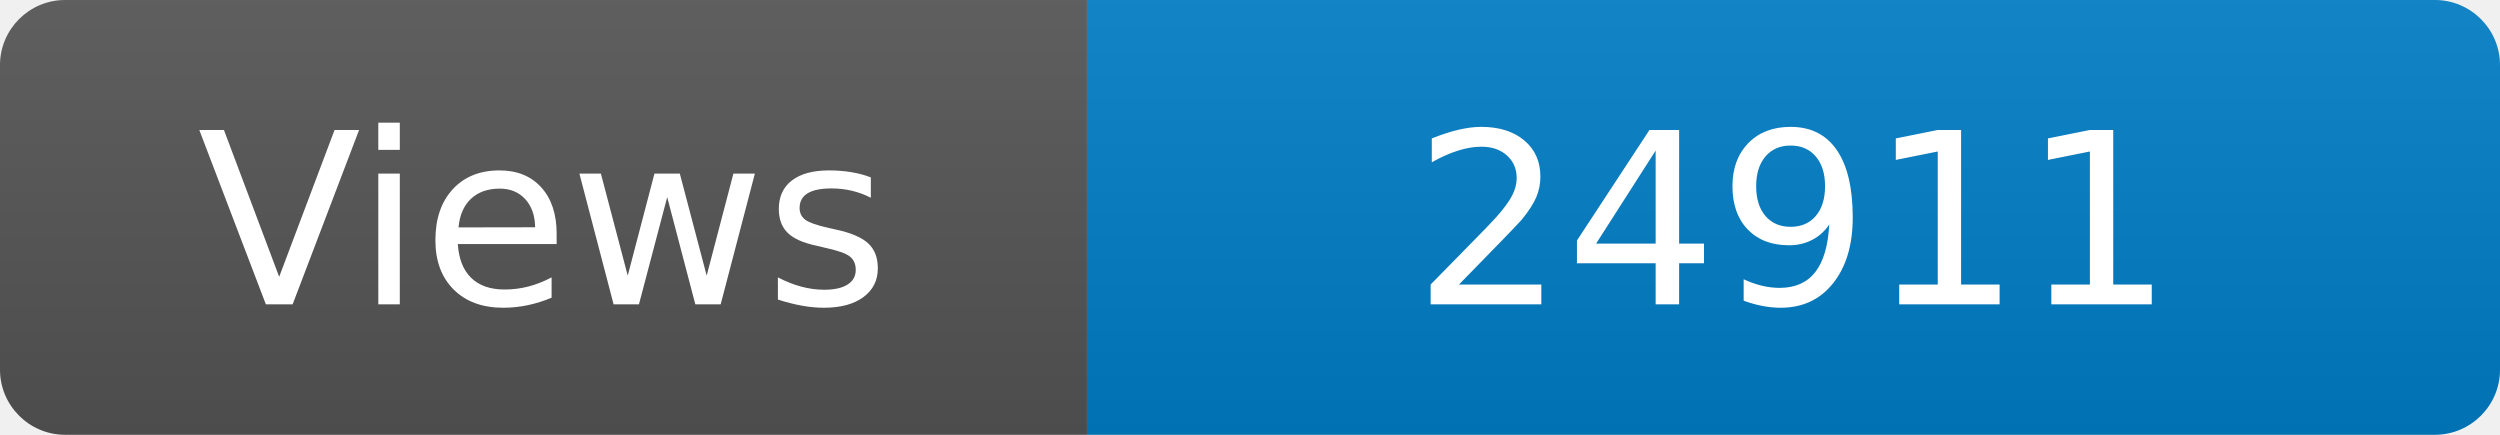
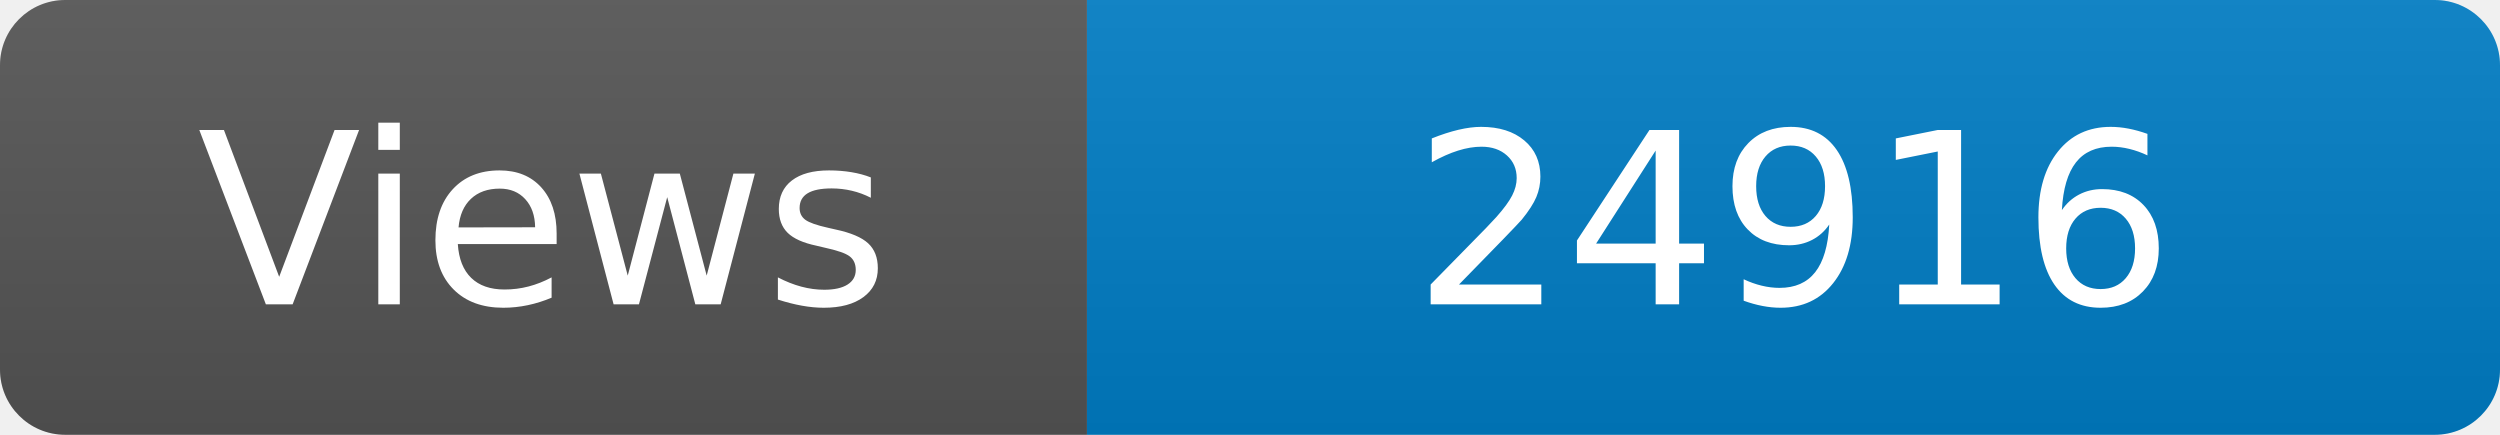
<svg xmlns="http://www.w3.org/2000/svg" width="115" height="20" role="img" aria-label="Maintained?: yes">
  <linearGradient id="s" x2="0" y2="100%">
    <stop offset="0" stop-color="#bbb" stop-opacity=".1" />
    <stop offset="1" stop-opacity=".1" />
  </linearGradient>
  <clipPath id="r">
    <rect width="115" height="20" rx="3" fill="#fff" />
  </clipPath>
  <g clip-path="url(#r)">
    <rect width="50" height="20" fill="#555" />
    <rect x="50" width="160" height="20" fill="#007ec6" />
    <rect width="115" height="20" fill="url(#s)" />
  </g>
  <g fill="#fff" text-anchor="middle" font-family="Verdana,Geneva,DejaVu Sans,sans-serif" font-size="110">
    <text x="250" y="140" transform="scale(.1)" fill="#fff">Views</text>
-     <text x="825" y="140" transform="scale(.1)" fill="#fff">24911</text>
+     <text x="825" y="140" transform="scale(.1)" fill="#fff">24916</text>
  </g>
</svg>
